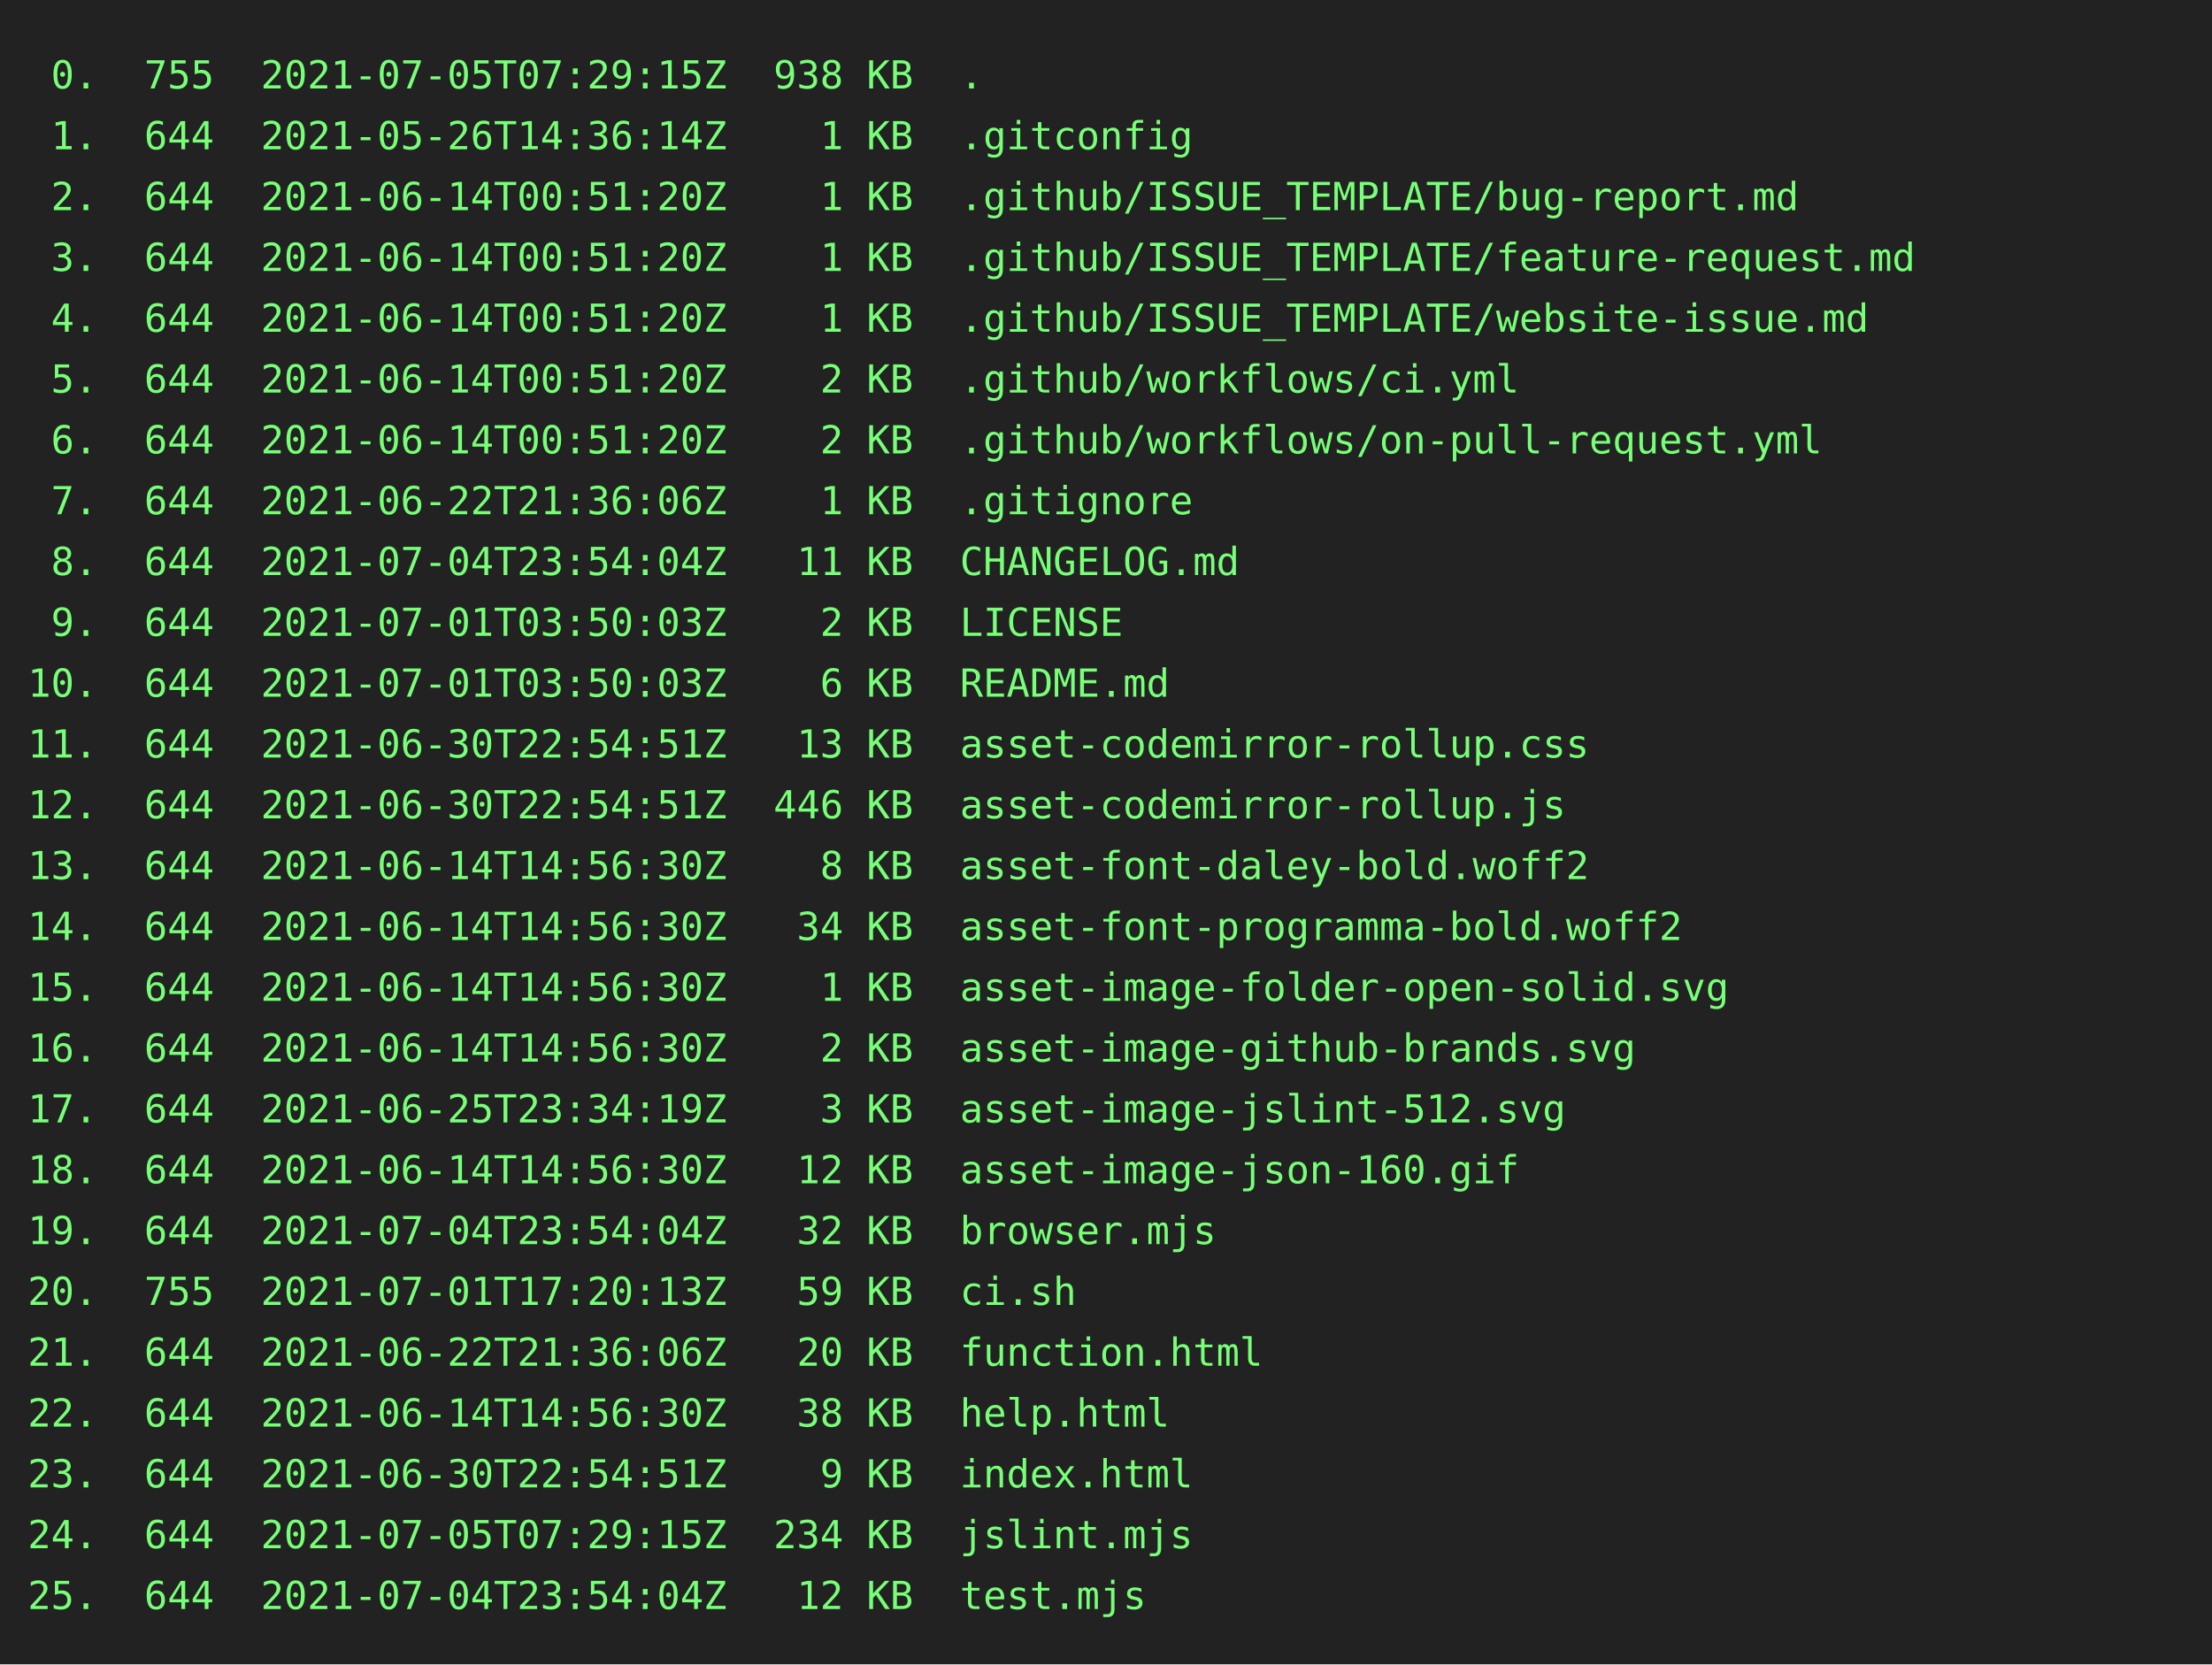
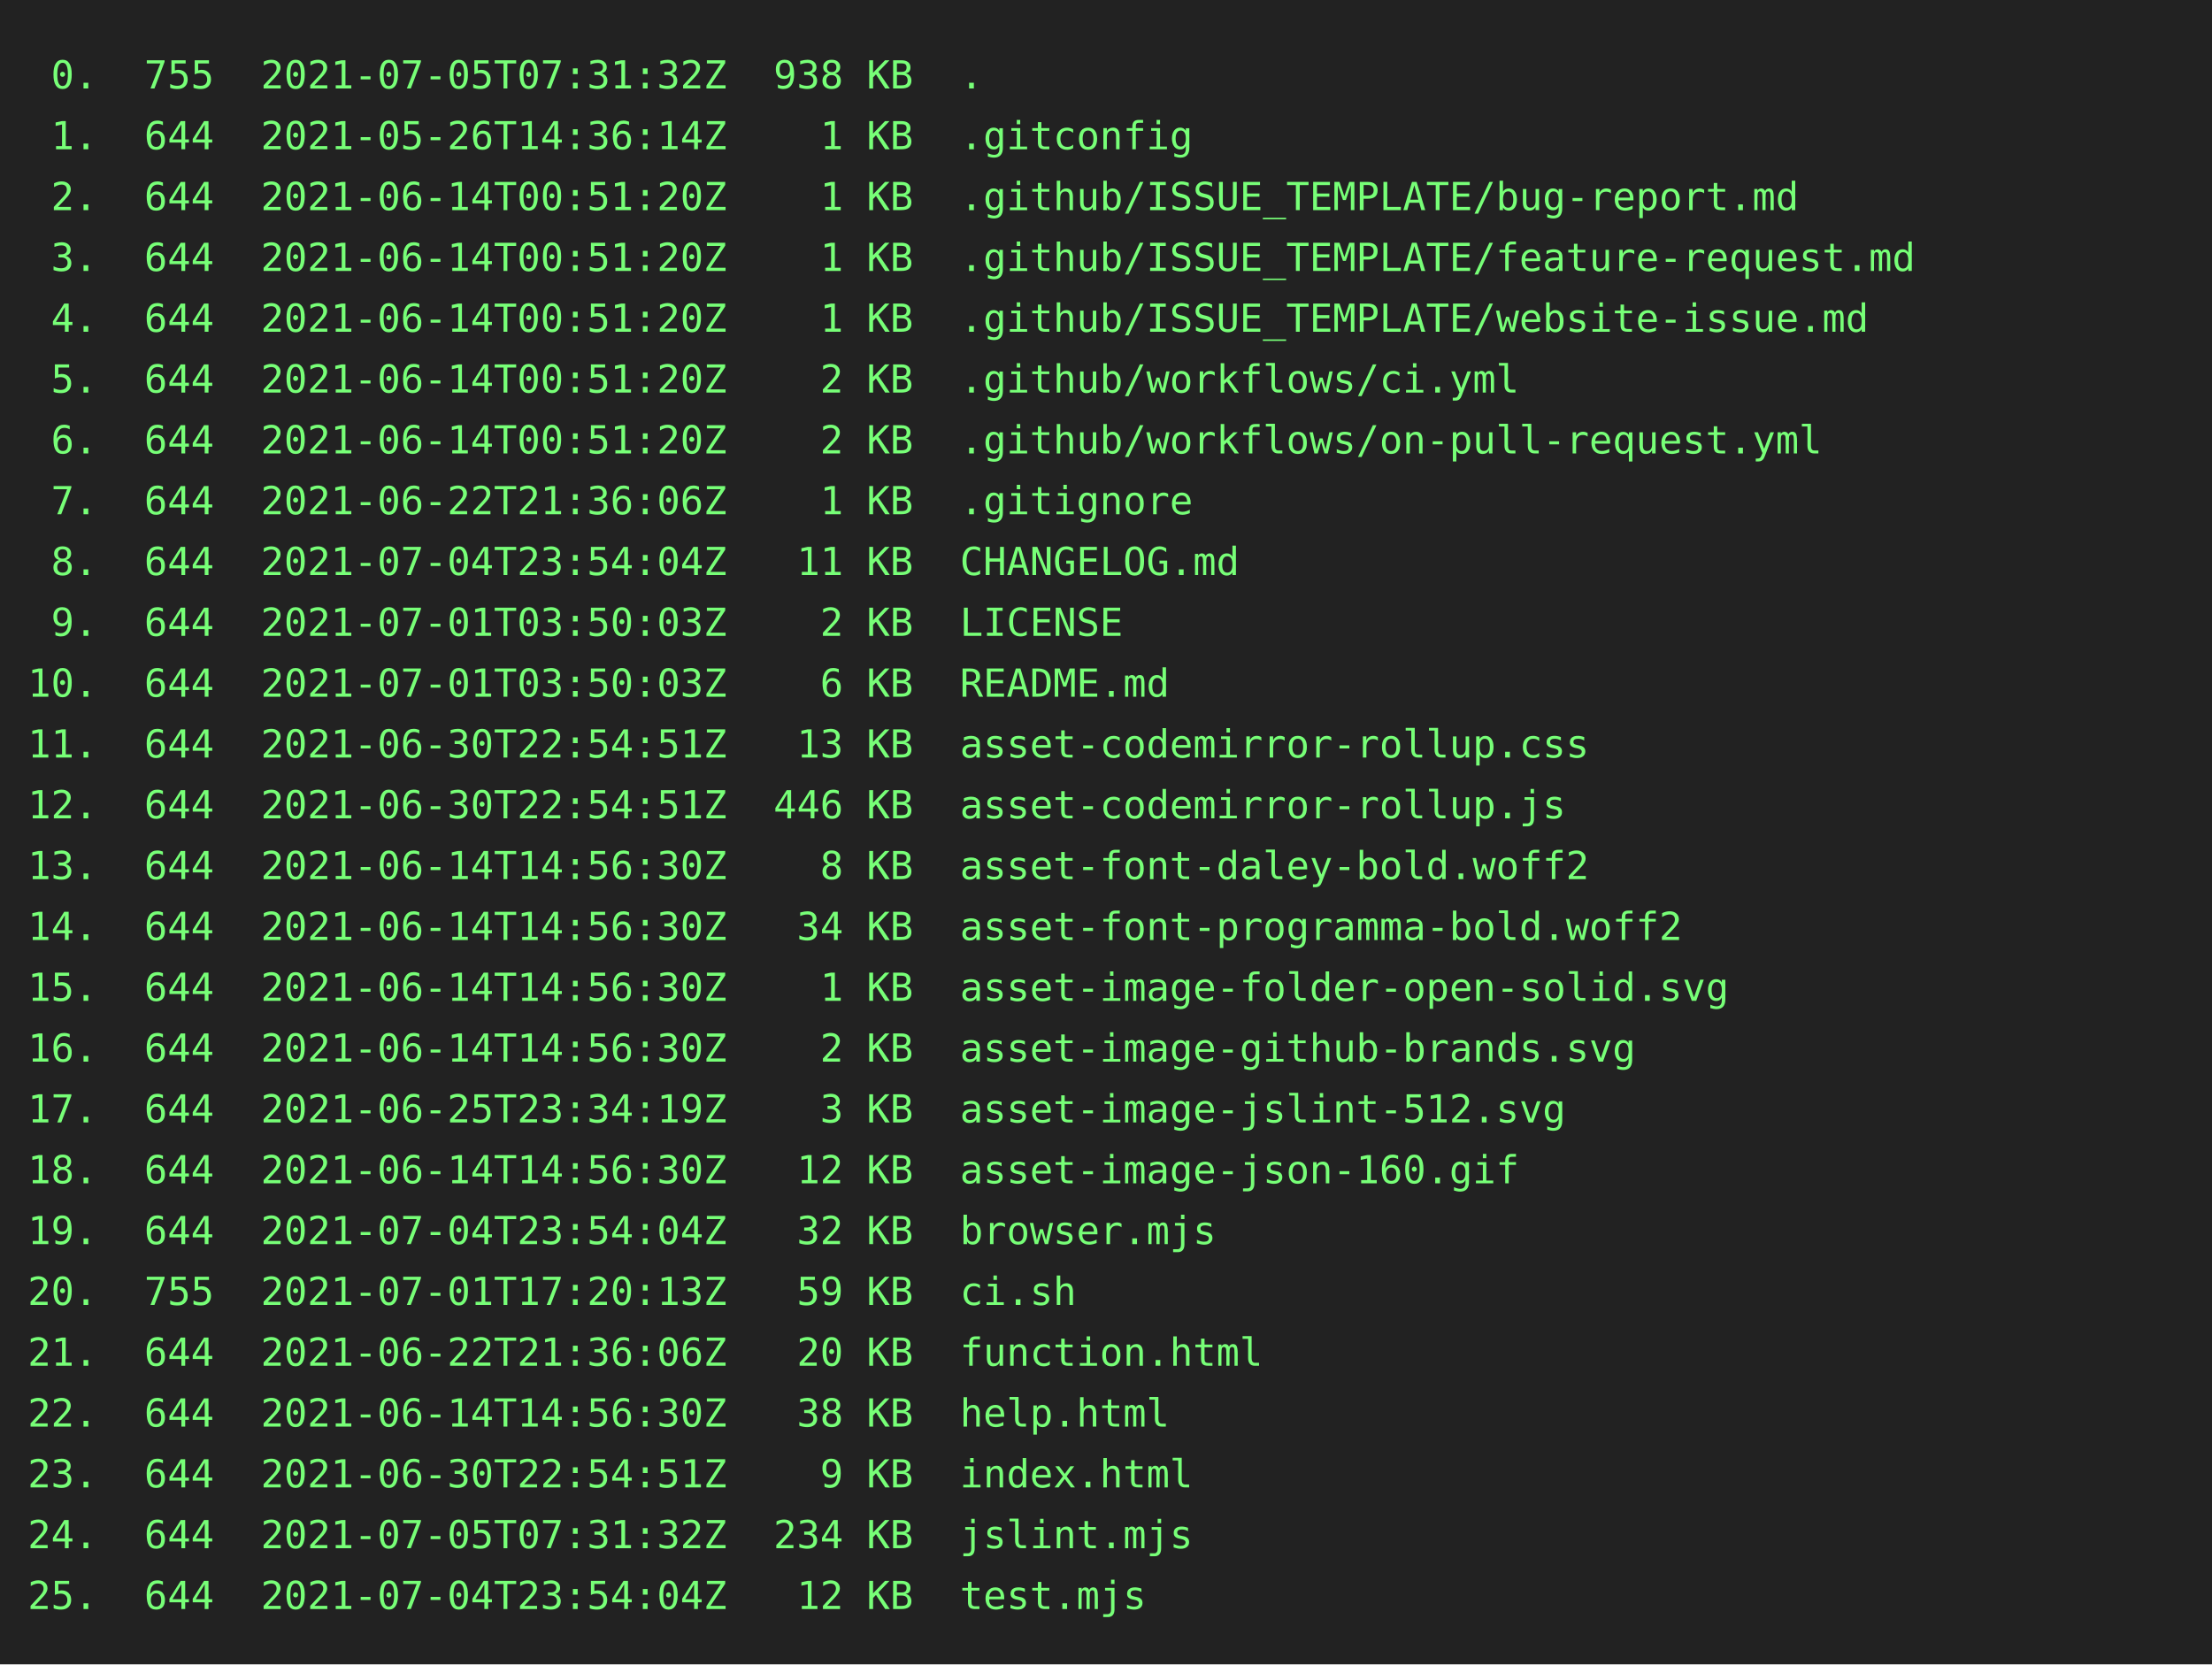
<svg xmlns="http://www.w3.org/2000/svg" height="602" width="800">
  <rect height="602" fill="#222" width="800" />
  <text fill="#7f7" font-family="consolas, menlo, monospace" font-size="14" xml:space="preserve">
-     <tspan lengthAdjust="spacingAndGlyphs" textLength="768" x="10" y="32"> 0.  755  2021-07-05T07:29:15Z  938 KB  .                                                        </tspan>
+     <tspan lengthAdjust="spacingAndGlyphs" textLength="768" x="10" y="32"> 0.  755  2021-07-05T07:31:32Z  938 KB  .                                                        </tspan>
    <tspan lengthAdjust="spacingAndGlyphs" textLength="768" x="10" y="54"> 1.  644  2021-05-26T14:36:14Z    1 KB  .gitconfig                                               </tspan>
    <tspan lengthAdjust="spacingAndGlyphs" textLength="768" x="10" y="76"> 2.  644  2021-06-14T00:51:20Z    1 KB  .github/ISSUE_TEMPLATE/bug-report.md                     </tspan>
    <tspan lengthAdjust="spacingAndGlyphs" textLength="768" x="10" y="98"> 3.  644  2021-06-14T00:51:20Z    1 KB  .github/ISSUE_TEMPLATE/feature-request.md                </tspan>
    <tspan lengthAdjust="spacingAndGlyphs" textLength="768" x="10" y="120"> 4.  644  2021-06-14T00:51:20Z    1 KB  .github/ISSUE_TEMPLATE/website-issue.md                  </tspan>
    <tspan lengthAdjust="spacingAndGlyphs" textLength="768" x="10" y="142"> 5.  644  2021-06-14T00:51:20Z    2 KB  .github/workflows/ci.yml                                 </tspan>
    <tspan lengthAdjust="spacingAndGlyphs" textLength="768" x="10" y="164"> 6.  644  2021-06-14T00:51:20Z    2 KB  .github/workflows/on-pull-request.yml                    </tspan>
    <tspan lengthAdjust="spacingAndGlyphs" textLength="768" x="10" y="186"> 7.  644  2021-06-22T21:36:06Z    1 KB  .gitignore                                               </tspan>
    <tspan lengthAdjust="spacingAndGlyphs" textLength="768" x="10" y="208"> 8.  644  2021-07-04T23:54:04Z   11 KB  CHANGELOG.md                                             </tspan>
    <tspan lengthAdjust="spacingAndGlyphs" textLength="768" x="10" y="230"> 9.  644  2021-07-01T03:50:03Z    2 KB  LICENSE                                                  </tspan>
    <tspan lengthAdjust="spacingAndGlyphs" textLength="768" x="10" y="252">10.  644  2021-07-01T03:50:03Z    6 KB  README.md                                                </tspan>
    <tspan lengthAdjust="spacingAndGlyphs" textLength="768" x="10" y="274">11.  644  2021-06-30T22:54:51Z   13 KB  asset-codemirror-rollup.css                              </tspan>
    <tspan lengthAdjust="spacingAndGlyphs" textLength="768" x="10" y="296">12.  644  2021-06-30T22:54:51Z  446 KB  asset-codemirror-rollup.js                               </tspan>
    <tspan lengthAdjust="spacingAndGlyphs" textLength="768" x="10" y="318">13.  644  2021-06-14T14:56:30Z    8 KB  asset-font-daley-bold.woff2                              </tspan>
    <tspan lengthAdjust="spacingAndGlyphs" textLength="768" x="10" y="340">14.  644  2021-06-14T14:56:30Z   34 KB  asset-font-programma-bold.woff2                          </tspan>
    <tspan lengthAdjust="spacingAndGlyphs" textLength="768" x="10" y="362">15.  644  2021-06-14T14:56:30Z    1 KB  asset-image-folder-open-solid.svg                        </tspan>
    <tspan lengthAdjust="spacingAndGlyphs" textLength="768" x="10" y="384">16.  644  2021-06-14T14:56:30Z    2 KB  asset-image-github-brands.svg                            </tspan>
    <tspan lengthAdjust="spacingAndGlyphs" textLength="768" x="10" y="406">17.  644  2021-06-25T23:34:19Z    3 KB  asset-image-jslint-512.svg                               </tspan>
    <tspan lengthAdjust="spacingAndGlyphs" textLength="768" x="10" y="428">18.  644  2021-06-14T14:56:30Z   12 KB  asset-image-json-160.gif                                 </tspan>
    <tspan lengthAdjust="spacingAndGlyphs" textLength="768" x="10" y="450">19.  644  2021-07-04T23:54:04Z   32 KB  browser.mjs                                              </tspan>
    <tspan lengthAdjust="spacingAndGlyphs" textLength="768" x="10" y="472">20.  755  2021-07-01T17:20:13Z   59 KB  ci.sh                                                    </tspan>
    <tspan lengthAdjust="spacingAndGlyphs" textLength="768" x="10" y="494">21.  644  2021-06-22T21:36:06Z   20 KB  function.html                                            </tspan>
    <tspan lengthAdjust="spacingAndGlyphs" textLength="768" x="10" y="516">22.  644  2021-06-14T14:56:30Z   38 KB  help.html                                                </tspan>
    <tspan lengthAdjust="spacingAndGlyphs" textLength="768" x="10" y="538">23.  644  2021-06-30T22:54:51Z    9 KB  index.html                                               </tspan>
-     <tspan lengthAdjust="spacingAndGlyphs" textLength="768" x="10" y="560">24.  644  2021-07-05T07:29:15Z  234 KB  jslint.mjs                                               </tspan>
+     <tspan lengthAdjust="spacingAndGlyphs" textLength="768" x="10" y="560">24.  644  2021-07-05T07:31:32Z  234 KB  jslint.mjs                                               </tspan>
    <tspan lengthAdjust="spacingAndGlyphs" textLength="768" x="10" y="582">25.  644  2021-07-04T23:54:04Z   12 KB  test.mjs                                                 </tspan>
  </text>
</svg>
